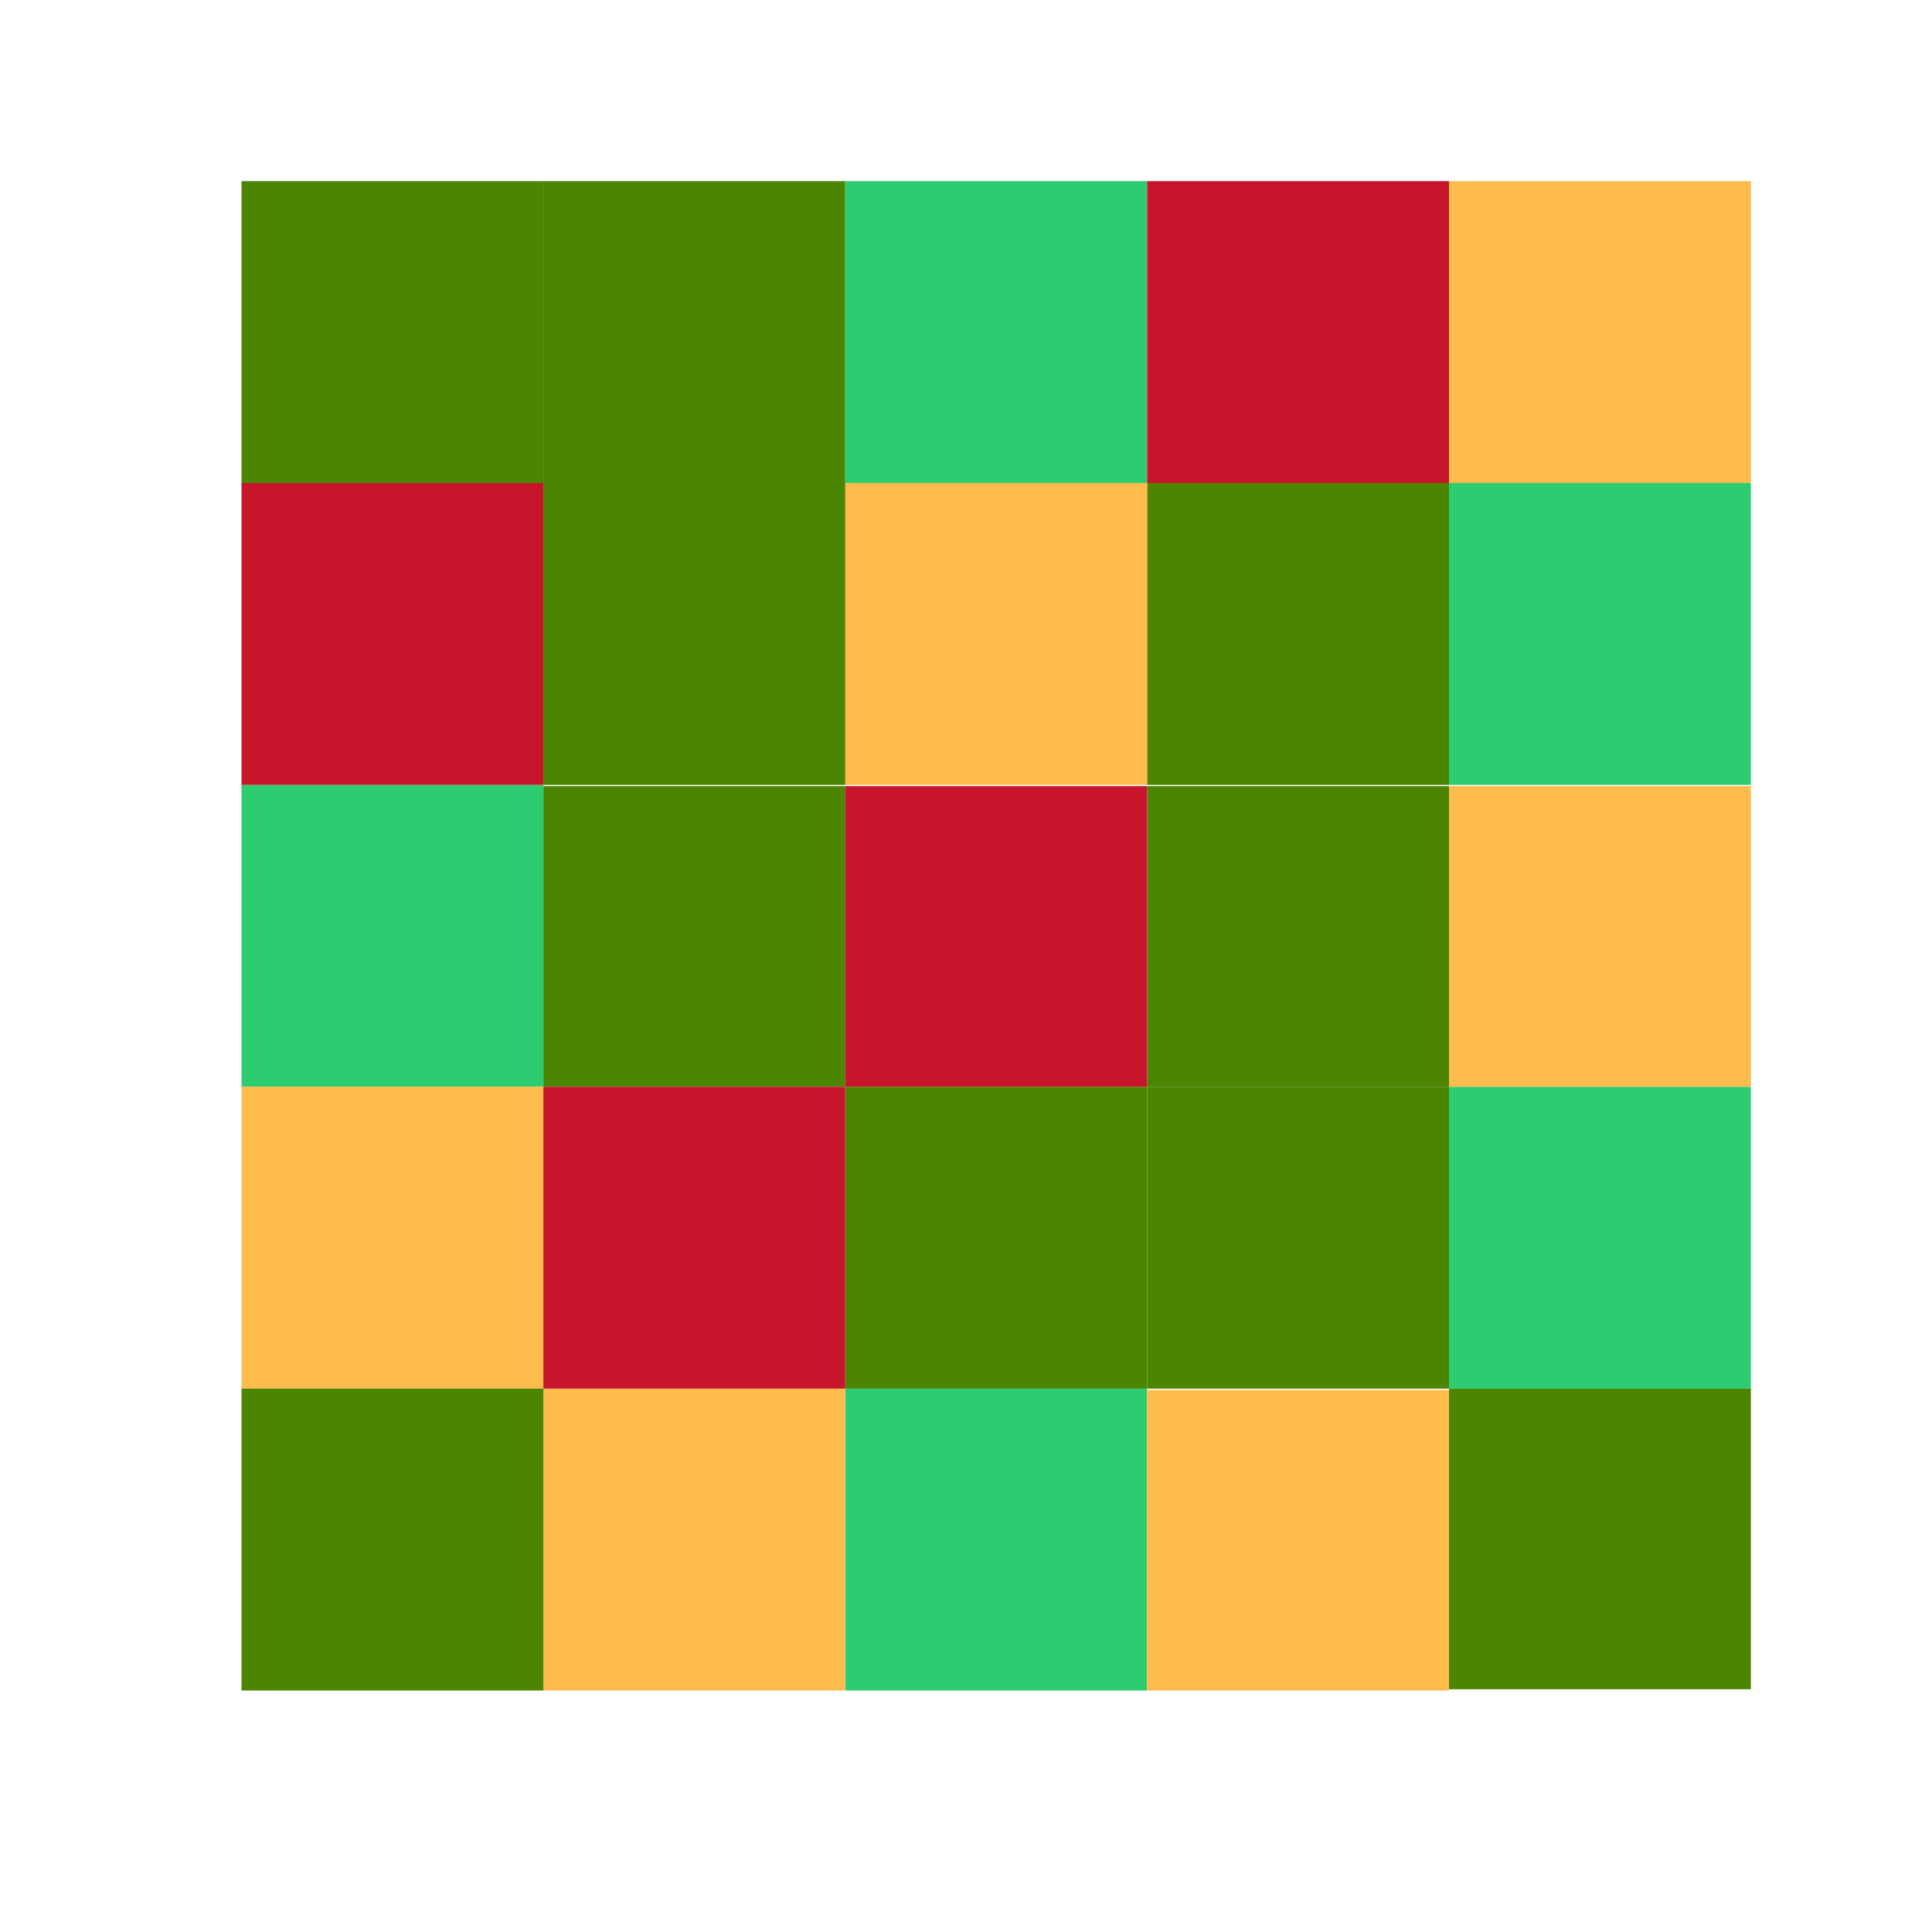
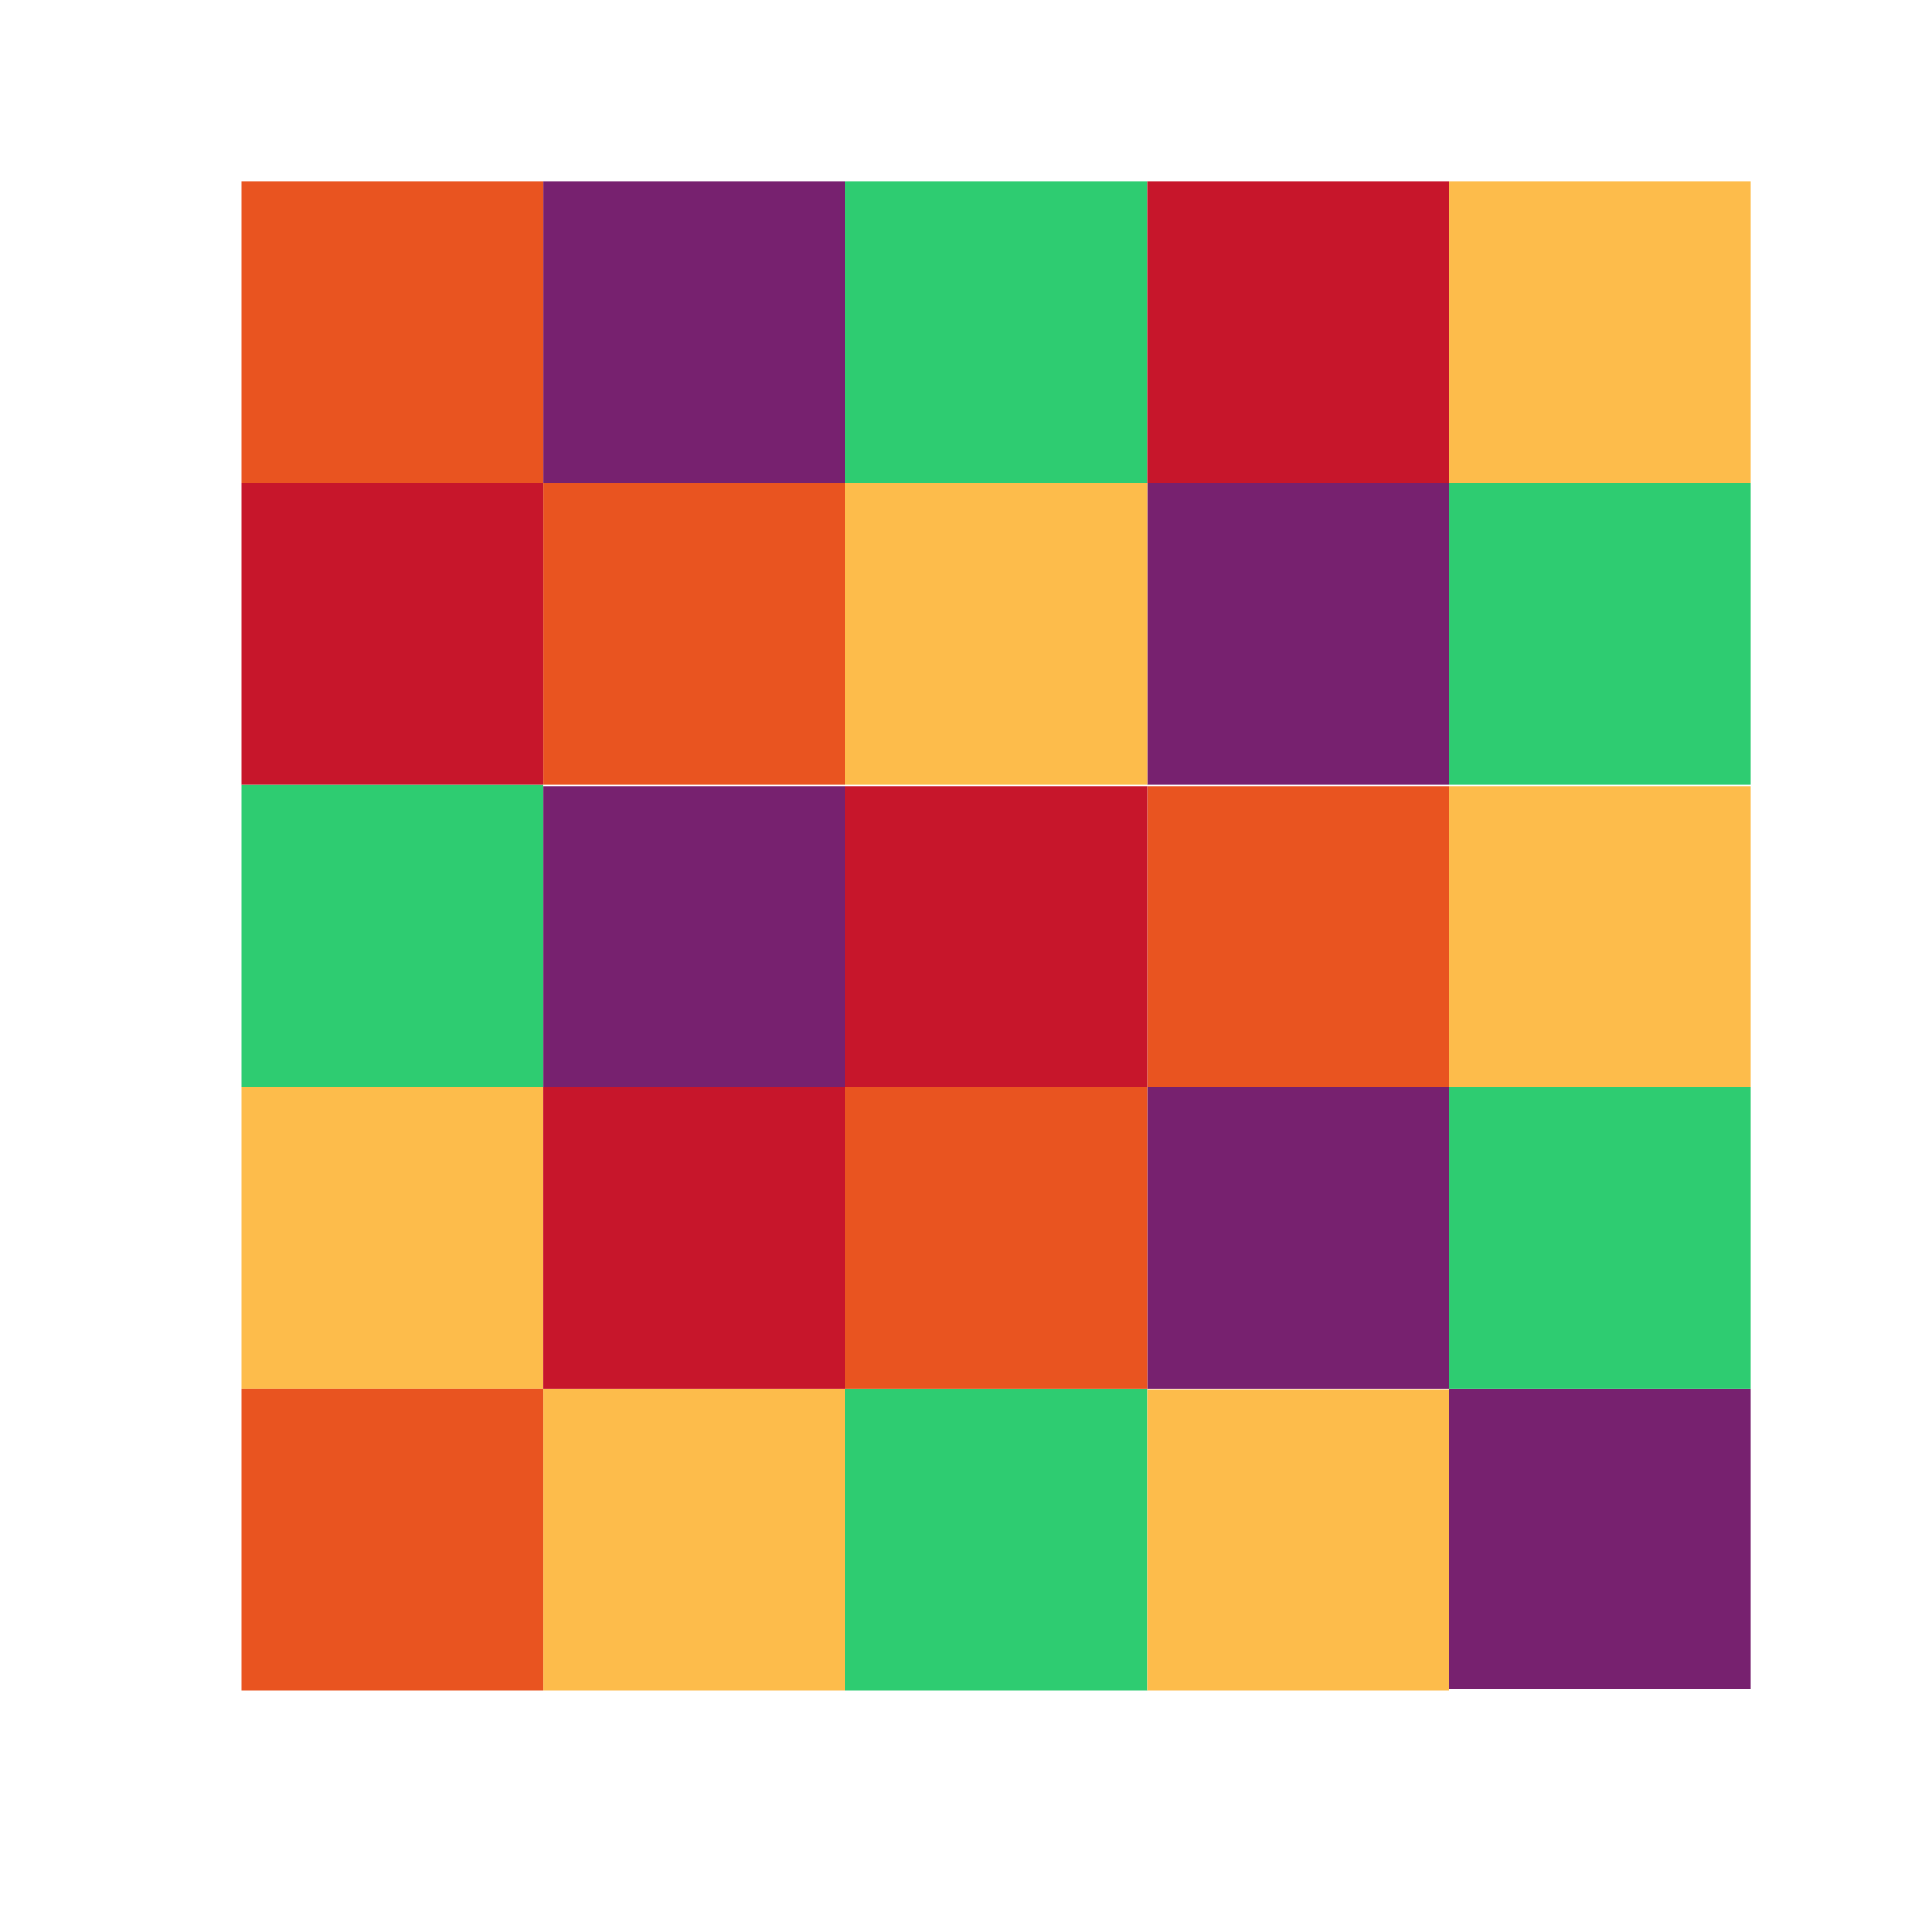
<svg xmlns="http://www.w3.org/2000/svg" viewBox="0 0 32 32">
-   <path d="M9 3v5h5V3zm10 5v5h5V8zM9 13.021V18h5v-4.979zM19 18v5h5v-5zm5 5v4.979h5V23z" fill="#4B8501" />
+   <path d="M9 3v5h5V3zm10 5v5h5V8zM9 13.021V18h5v-4.979zM19 18v5h5v-5zm5 5v4.979h5V23z" fill="#4B8501" style="fill:#77216f;fill-opacity:1" />
  <path d="M14 3v5h5V3zm10 5v5h5V8zM4 13v5h5v-5zm20 5v5h5v-5zm-10 5v5h5v-5z" fill="#2ecc71" />
  <path d="M24 3v5h5V3zM14 8v5h5V8zm10 5.021V18h5v-4.979zM4 18v5h5v-5zm5 5v5h5v-5zm10 .021V28h5v-4.979z" fill="#fdbc4b" />
-   <path d="M4 3v5h5V3zm5 5v5h5V8zm10 5.021V18h5v-4.979zM19 18h-5v5h5zM4 23v5h5v-5z" fill="#4B8501" />
+   <path d="M4 3v5h5V3zm5 5v5h5V8zm10 5.021V18h5v-4.979zM19 18h-5v5h5zM4 23v5h5v-5z" fill="#4B8501" style="fill:#e95420;fill-opacity:1" />
  <path d="M19 3v5h5V3zM4 8v5h5V8zm10 5.021V18h5v-4.979zM14 18H9v5h5z" fill="#c7162b" />
</svg>
